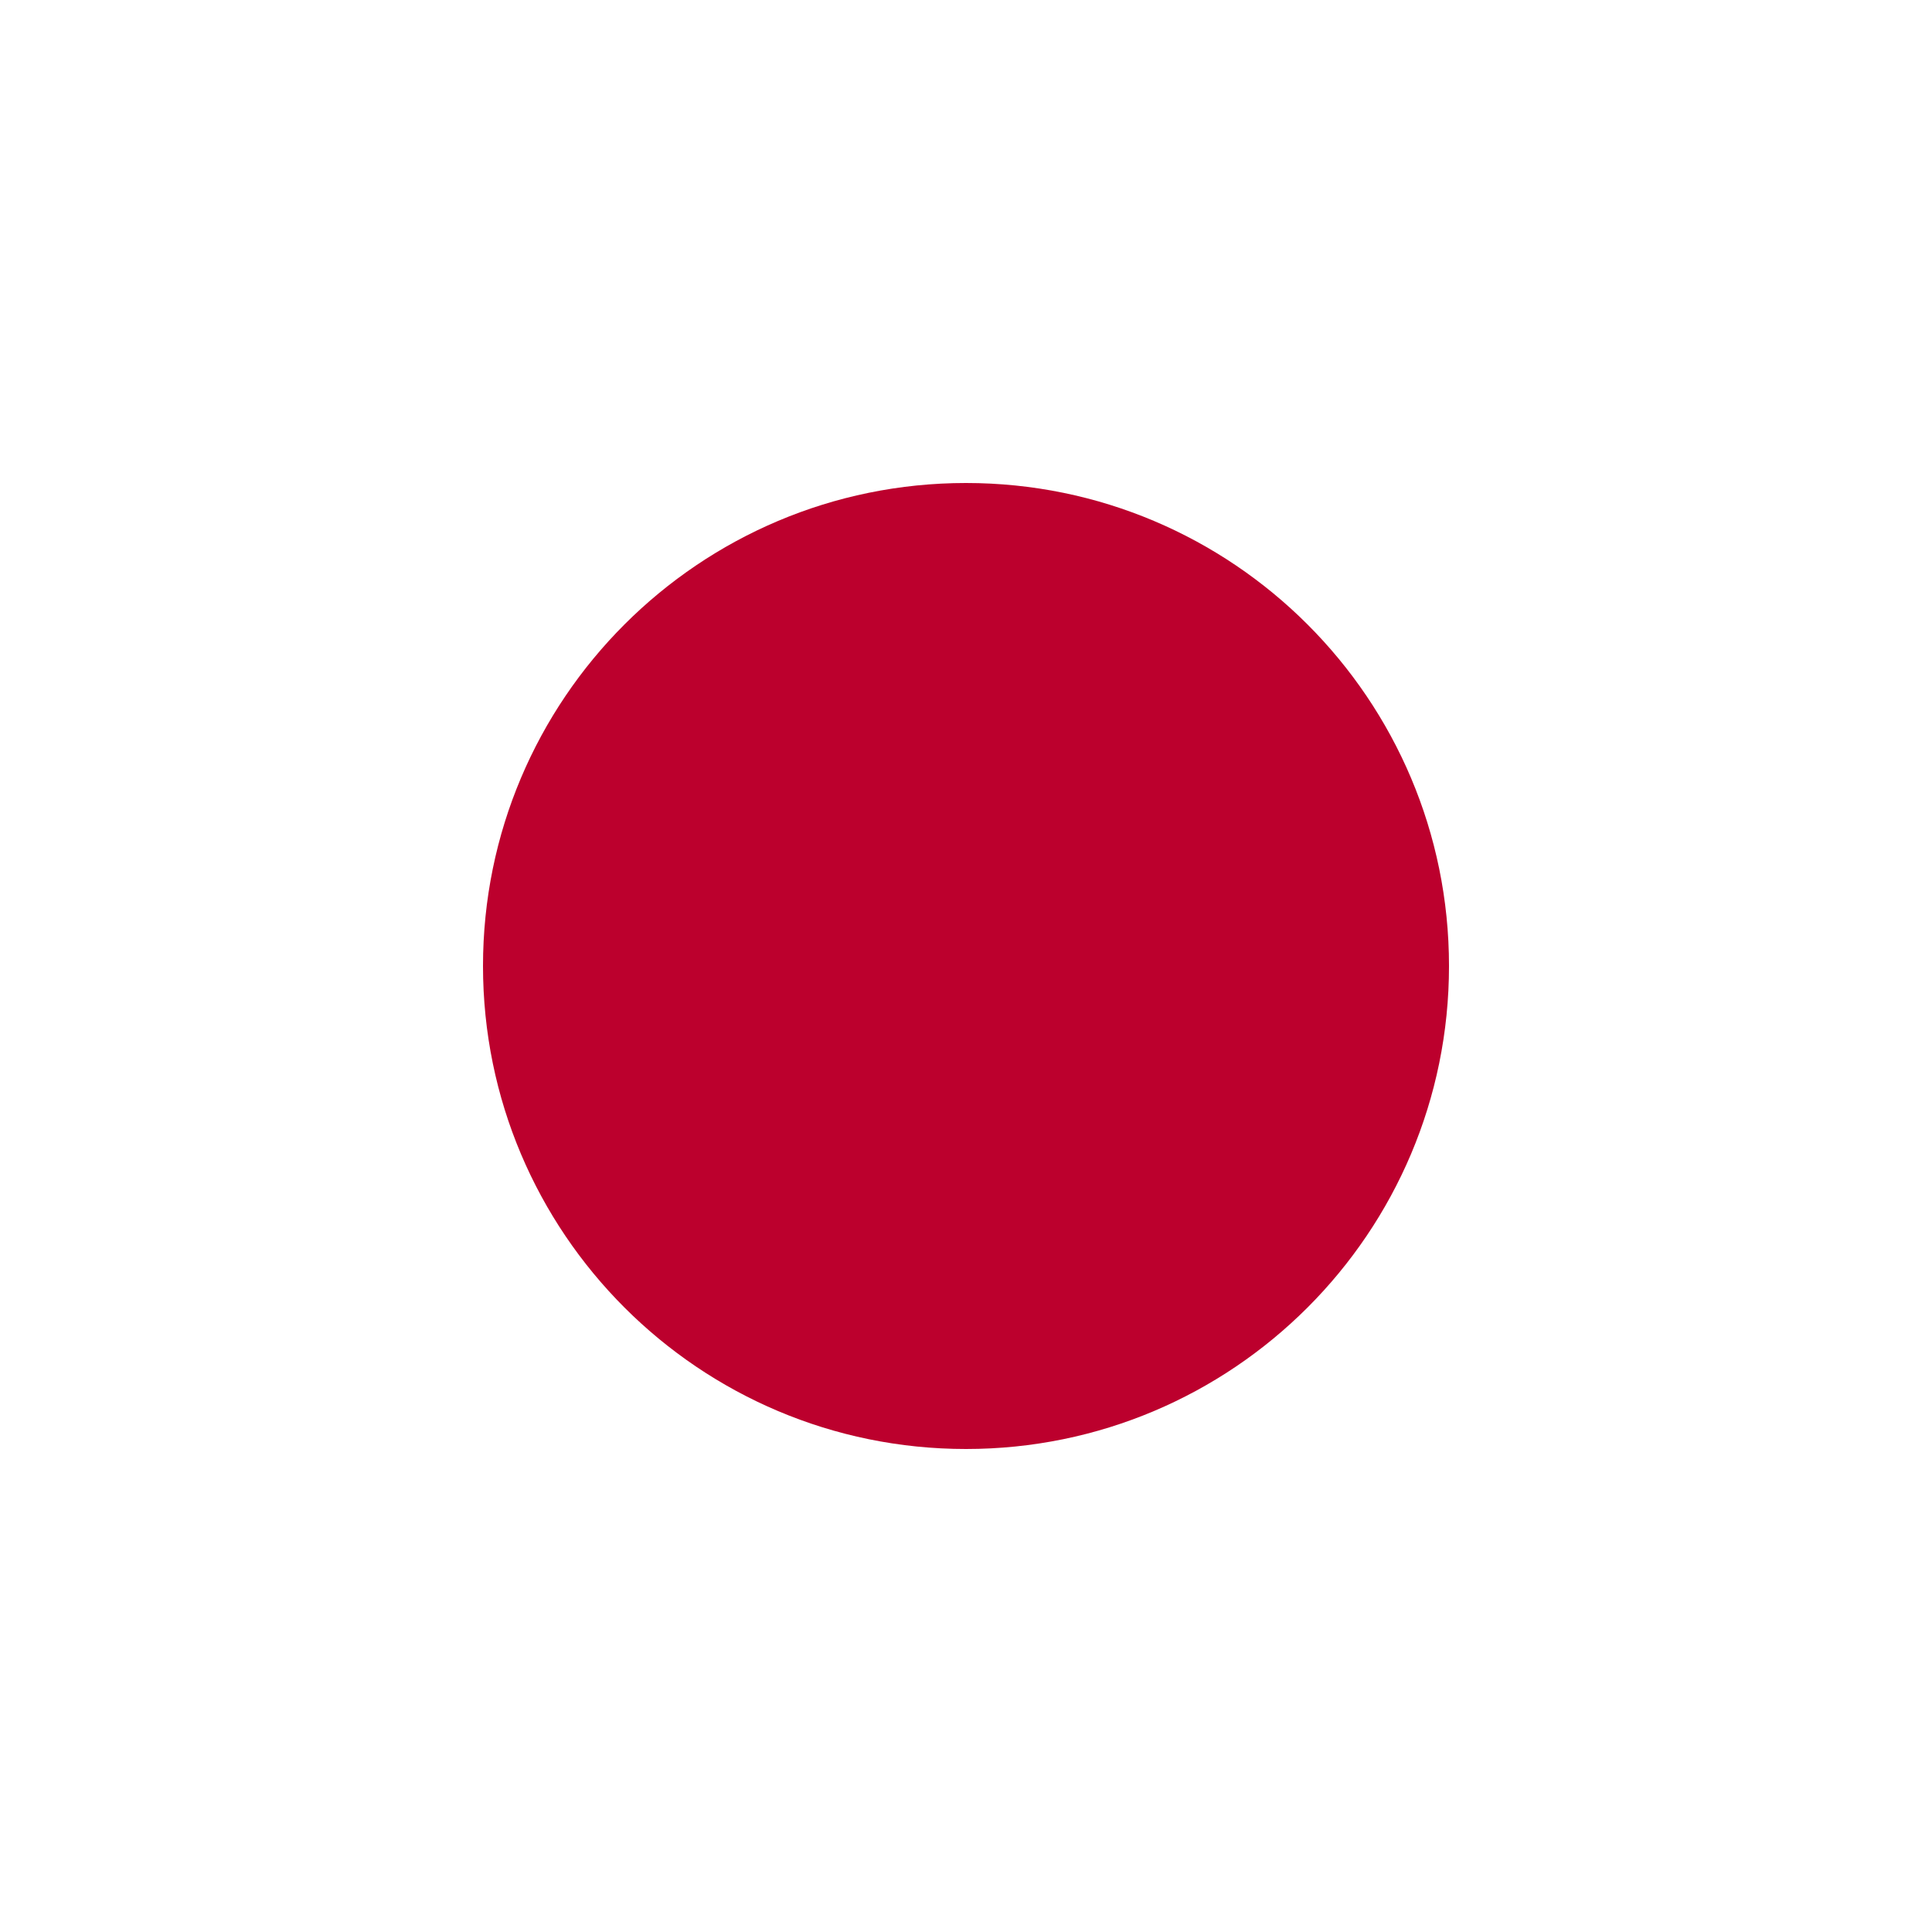
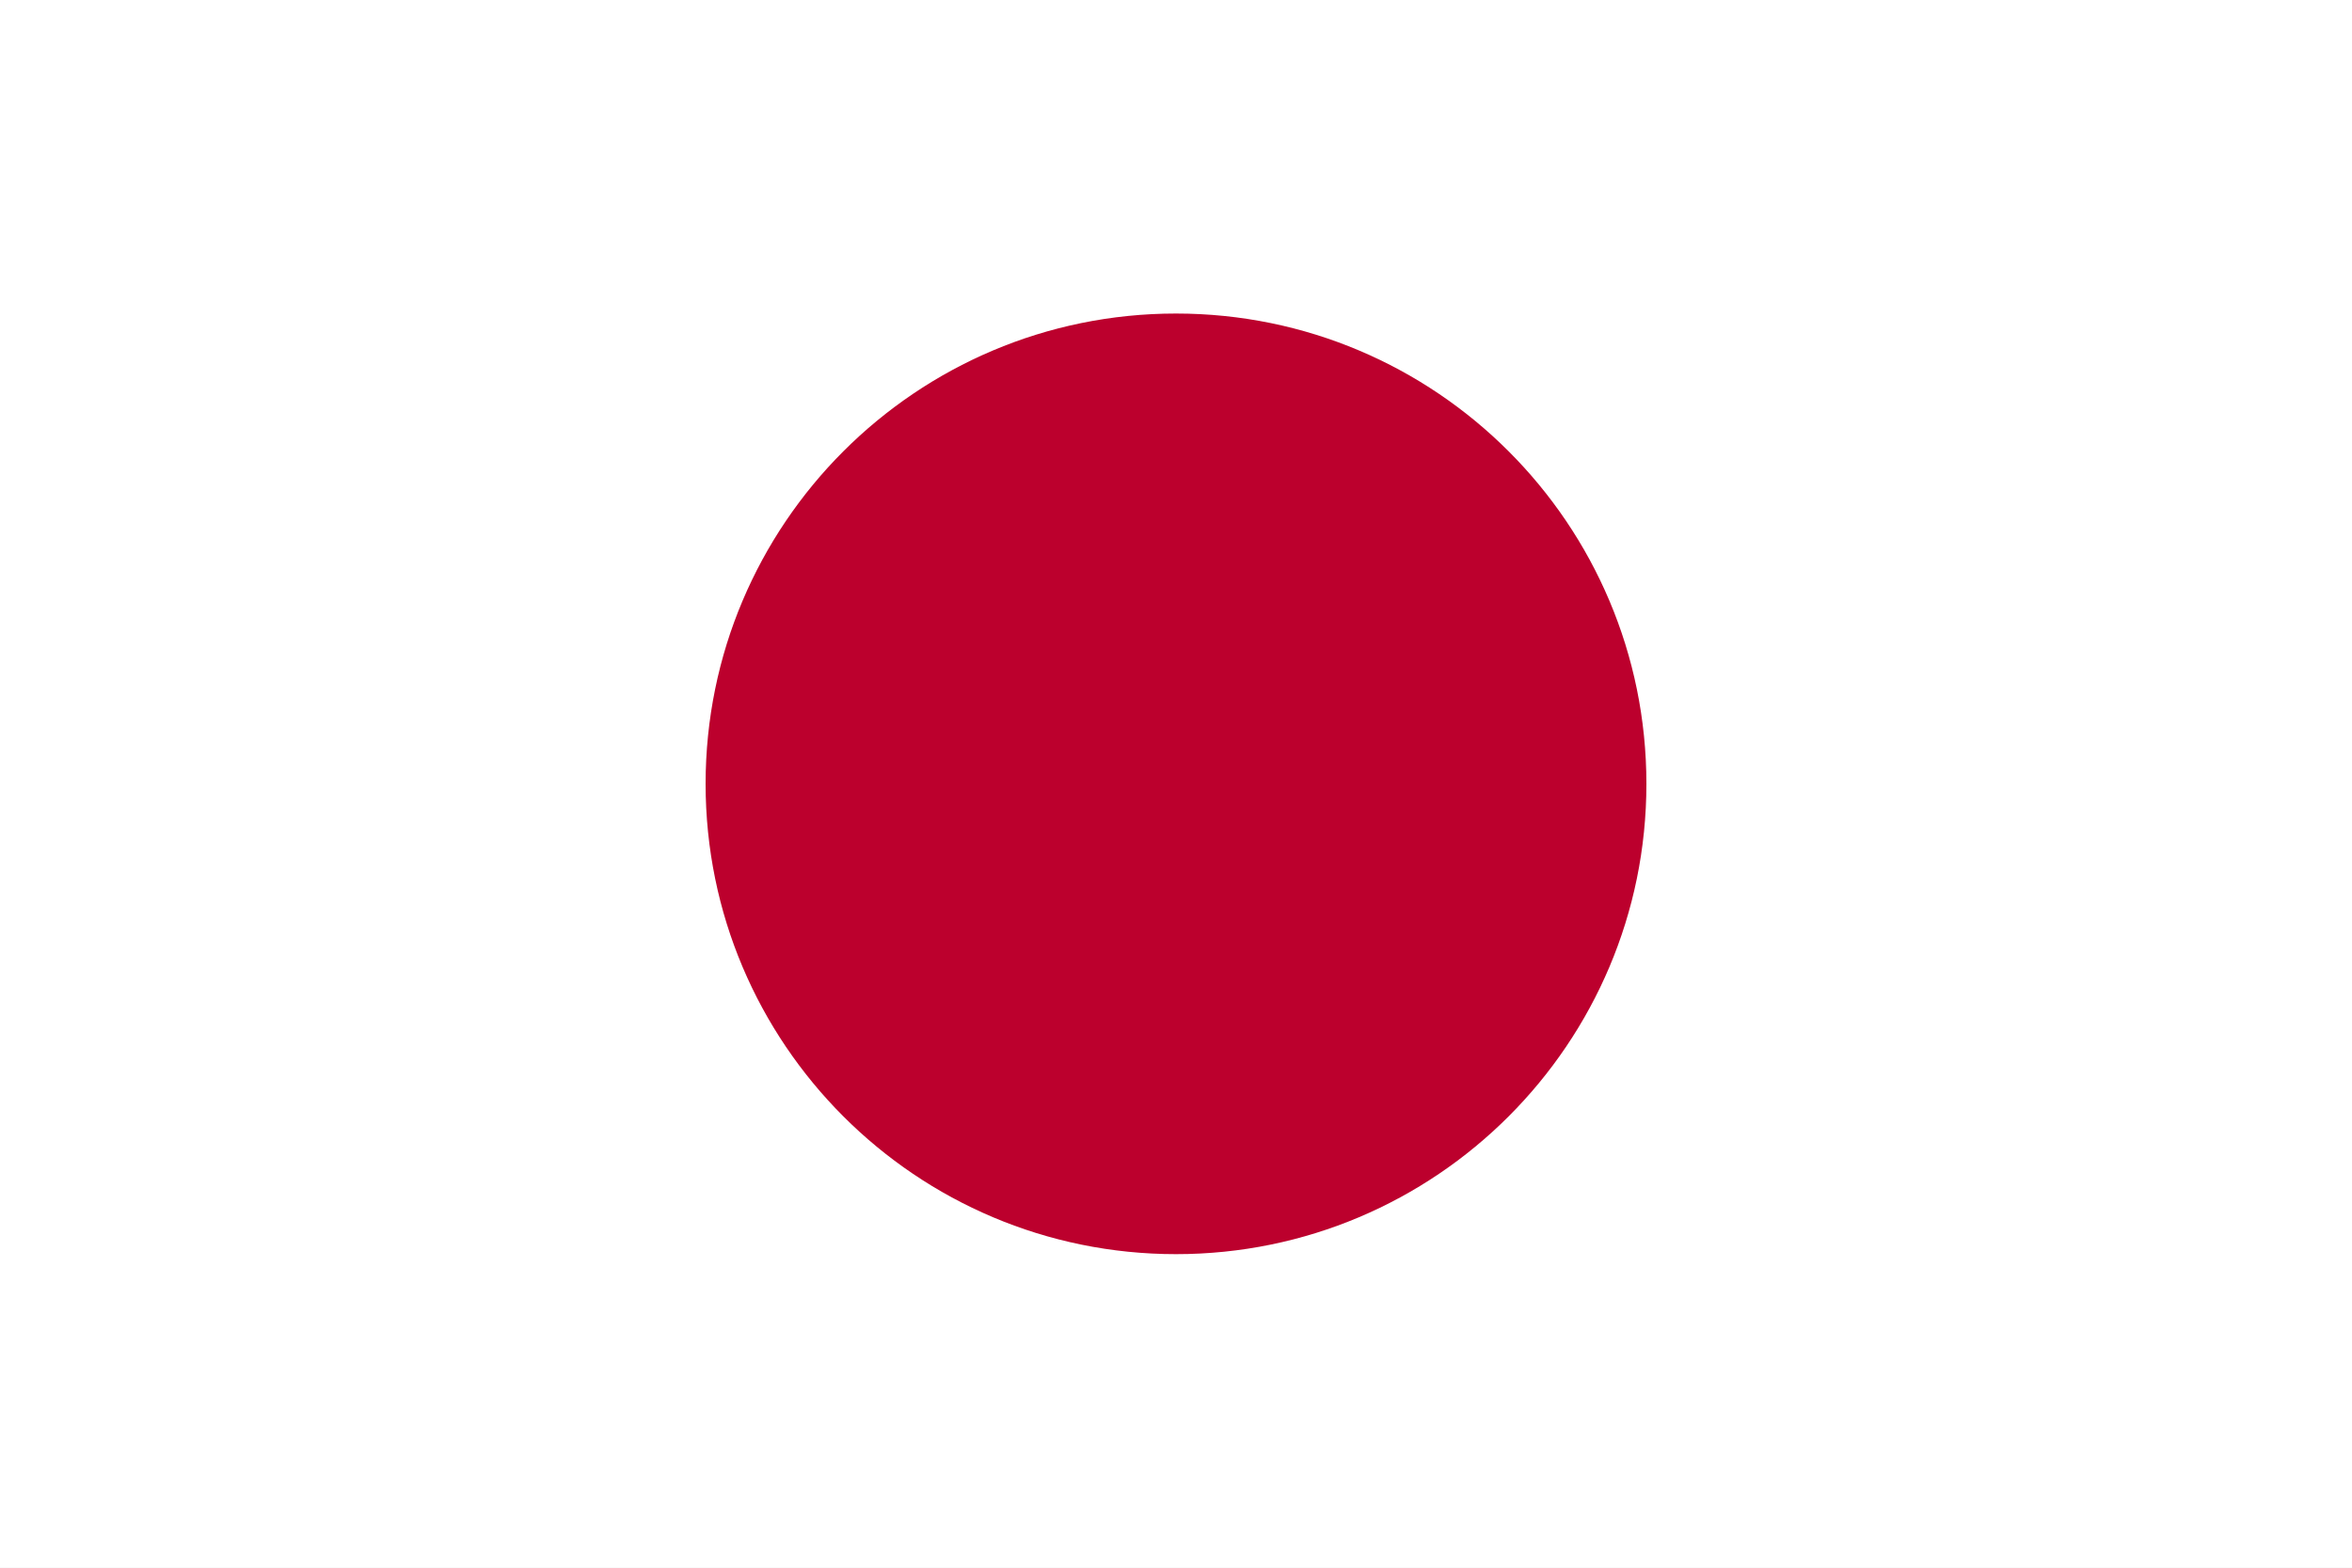
- <svg xmlns="http://www.w3.org/2000/svg" viewBox="0 0 512 512">
-   <rect width="512" height="512" fill="#fff" />
-   <circle cx="256" cy="256" r="128" fill="#bc002d" />
+ <svg xmlns="http://www.w3.org/2000/svg" viewBox="0 0 900 600">
+   <rect width="900" height="600" fill="#fff" />
+   <circle cx="450" cy="300" r="180" fill="#BC002D" />
</svg>
